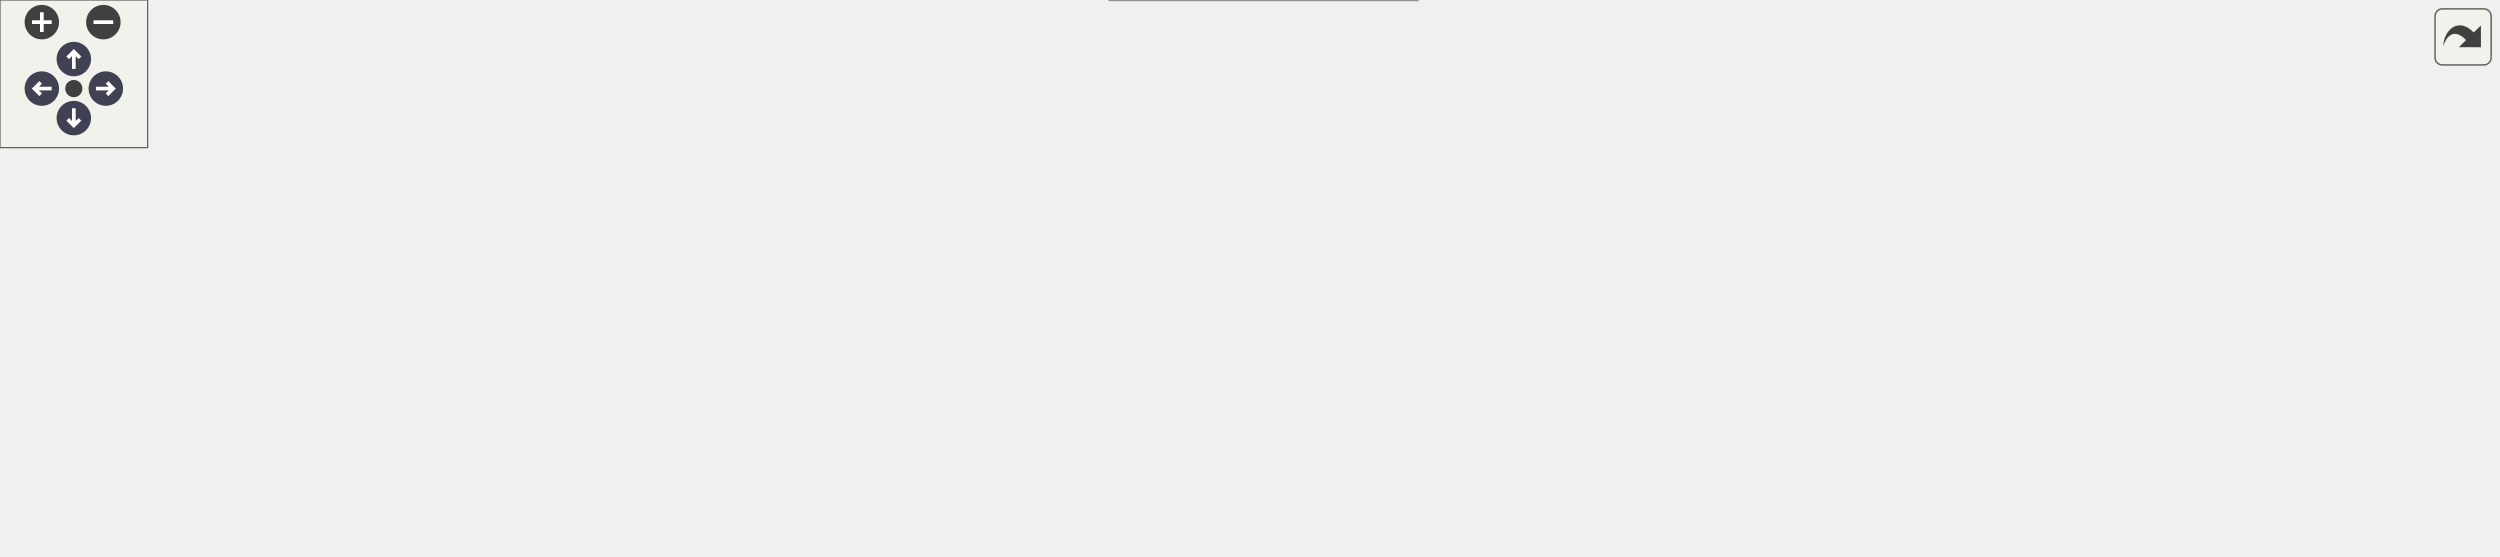
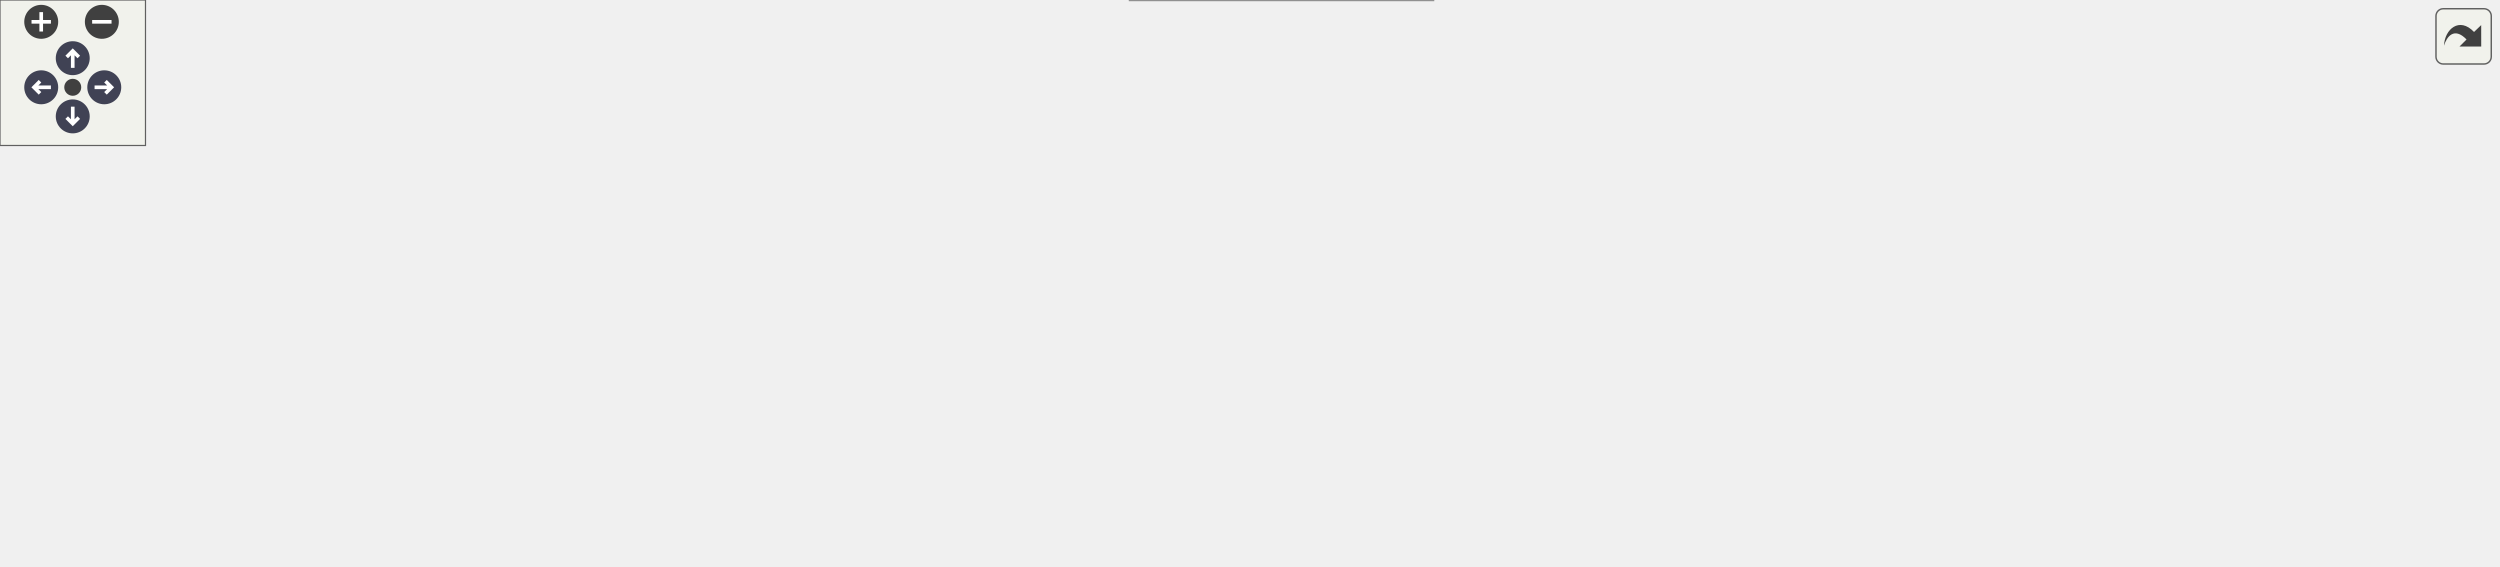
<svg xmlns="http://www.w3.org/2000/svg" xmlns:xlink="http://www.w3.org/1999/xlink" id="main" version="1.1" xml:space="preserve">
  <style type="text/css">
.node, .edge {opacity: 0.7;}
.node.selected, .edge.selected {opacity: 1;}
.edge:hover path { stroke: red; }
.edge:hover polygon { stroke: red; fill: red; }
</style>
  <defs>
    <circle id="rim" cx="0" cy="0" r="7" />
    <circle id="rim2" cx="0" cy="0" r="3.5" />
    <g id="zoomPlus">
      <use xlink:href="#rim" fill="#404040">
        <set attributeName="fill" to="#808080" begin="zoomplus.mouseover" end="zoomplus.mouseout" />
      </use>
      <path d="M-4,0h8M0,-4v8" fill="none" stroke="white" stroke-width="1.5" pointer-events="none" />
    </g>
    <g id="zoomMin">
      <use xlink:href="#rim" fill="#404040">
        <set attributeName="fill" to="#808080" begin="zoomminus.mouseover" end="zoomminus.mouseout" />
      </use>
      <path d="M-4,0h8" fill="none" stroke="white" stroke-width="1.5" pointer-events="none" />
    </g>
    <g id="arrowUp" transform="translate(30 24)">
      <use xlink:href="#rim" />
      <path pointer-events="none" fill="none" stroke="white" stroke-width="1.5" d="M0,-3.0v7 M-2.5,-0.5L0,-3.0L2.5,-0.5" />
    </g>
    <g id="arrowRight" transform="rotate(90) translate(36 -43)">
      <use xlink:href="#rim" />
      <path pointer-events="none" fill="none" stroke="white" stroke-width="1.5" d="M0,-3.0v7 M-2.5,-0.5L0,-3.0L2.5,-0.5" />
    </g>
    <g id="arrowDown" transform="rotate(180) translate(-30 -48)">
      <use xlink:href="#rim" />
      <path pointer-events="none" fill="none" stroke="white" stroke-width="1.5" d="M0,-3.0v7 M-2.5,-0.5L0,-3.0L2.5,-0.5" />
    </g>
    <g id="arrowLeft" transform="rotate(270) translate(-36 17)">
      <use xlink:href="#rim" />
      <path pointer-events="none" fill="none" stroke="white" stroke-width="1.5" d="M0,-3.0v7 M-2.5,-0.5L0,-3.0L2.5,-0.5" />
    </g>
    <g id="resetDef">
      <use xlink:href="#rim2" fill="#404040">
        <set attributeName="fill" to="#808080" begin="reset.mouseover" end="reset.mouseout" />
      </use>
    </g>
  </defs>
  <svg id="graph" class="graph">
    <g id="viewport">
      <g id="Node000001" class="node">
        <g id="a_Node000001">
          <a xlink:title=" ">
-             <polygon fill="#999999" stroke="#666666" points="122,-95 0,-95 0,-76 122,-76 122,-95" />
-             <text text-anchor="middle" x="61" y="-83" font-family="Helvetica,sans-Serif" font-size="10.00">draw_key_layer_base</text>
+             <polygon fill="#999999" stroke="#666666" points="122,-117 0,-117 0,-98 122,-98 122,-117" />
+             <text text-anchor="middle" x="61" y="-105" font-family="Helvetica,sans-Serif" font-size="10.00">draw_key_layer_base</text>
          </a>
        </g>
      </g>
      <g id="Node000002" class="node">
        <g id="a_Node000002">
          <a xlink:href="ui_8c.html#af4b8d38bd43df2b9b59611b054408f74" target="_top" xlink:title="Draws a rounded rectangle with custom alpha.">
-             <polygon fill="white" stroke="#666666" points="285.5,-114 161.5,-114 161.5,-95 285.5,-95 285.5,-114" />
-             <text text-anchor="middle" x="223.5" y="-102" font-family="Helvetica,sans-Serif" font-size="10.00">ui_draw_rounded_rect</text>
+             <polygon fill="white" stroke="#666666" points="285.5,-136 161.5,-136 161.5,-117 285.5,-117 285.5,-136" />
+             <text text-anchor="middle" x="223.5" y="-124" font-family="Helvetica,sans-Serif" font-size="10.00">ui_draw_rounded_rect</text>
          </a>
        </g>
      </g>
      <g id="edge1_Node000001_Node000002" class="edge">
        <g id="a_edge1_Node000001_Node000002">
          <a xlink:title=" ">
-             <path fill="none" stroke="#63b8ff" d="M122.22,-92.63C131.73,-93.75 141.63,-94.93 151.36,-96.08" />
-             <polygon fill="#63b8ff" stroke="#63b8ff" points="151.06,-99.57 161.41,-97.27 151.89,-92.62 151.06,-99.57" />
-           </a>
-         </g>
-       </g>
-       <g id="Node000014" class="node">
-         <g id="a_Node000014">
+             <path fill="none" stroke="#63b8ff" d="M122.22,-114.63C131.73,-115.75 141.63,-116.93 151.36,-118.08" />
+             <polygon fill="#63b8ff" stroke="#63b8ff" points="151.06,-121.57 161.41,-119.27 151.89,-114.62 151.06,-121.57" />
+           </a>
+         </g>
+       </g>
+       <g id="Node000015" class="node">
+         <g id="a_Node000015">
          <a xlink:href="ui_8c.html#ab36623b8b8e36a7938c53db20b6f54bc" target="_top" xlink:title="Draws a textured quad tinted by a color (mode 3).">
-             <polygon fill="white" stroke="#666666" points="289,-77 158,-77 158,-58 289,-58 289,-77" />
-             <text text-anchor="middle" x="223.5" y="-65" font-family="Helvetica,sans-Serif" font-size="10.00">ui_draw_textured_quad</text>
-           </a>
-         </g>
-       </g>
-       <g id="edge14_Node000001_Node000014" class="edge">
-         <g id="a_edge14_Node000001_Node000014">
-           <a xlink:title=" ">
-             <path fill="none" stroke="#63b8ff" d="M122.22,-78.75C130.6,-77.81 139.28,-76.83 147.88,-75.87" />
-             <polygon fill="#63b8ff" stroke="#63b8ff" points="148.37,-79.34 157.91,-74.74 147.59,-72.38 148.37,-79.34" />
+             <polygon fill="white" stroke="#666666" points="289,-99 158,-99 158,-80 289,-80 289,-99" />
+             <text text-anchor="middle" x="223.5" y="-87" font-family="Helvetica,sans-Serif" font-size="10.00">ui_draw_textured_quad</text>
+           </a>
+         </g>
+       </g>
+       <g id="edge15_Node000001_Node000015" class="edge">
+         <g id="a_edge15_Node000001_Node000015">
+           <a xlink:title=" ">
+             <path fill="none" stroke="#63b8ff" d="M122.22,-100.75C130.6,-99.81 139.28,-98.83 147.88,-97.87" />
+             <polygon fill="#63b8ff" stroke="#63b8ff" points="148.37,-101.34 157.91,-96.74 147.59,-94.38 148.37,-101.34" />
          </a>
        </g>
      </g>
      <g id="Node000003" class="node">
        <g id="a_Node000003">
          <a xlink:href="ui_8c.html#a2542a31c87c66c322c255f6110d7b273" target="_top" xlink:title=" ">
-             <polygon fill="white" stroke="#666666" points="411,-136 325,-136 325,-117 411,-117 411,-136" />
-             <text text-anchor="middle" x="368" y="-124" font-family="Helvetica,sans-Serif" font-size="10.00">prepare_batch</text>
+             <polygon fill="white" stroke="#666666" points="418.5,-136 332.5,-136 332.5,-117 418.5,-117 418.5,-136" />
+             <text text-anchor="middle" x="375.5" y="-124" font-family="Helvetica,sans-Serif" font-size="10.00">prepare_batch</text>
          </a>
        </g>
      </g>
      <g id="edge2_Node000002_Node000003" class="edge">
        <g id="a_edge2_Node000002_Node000003">
          <a xlink:title=" ">
-             <path fill="none" stroke="#63b8ff" d="M285.76,-113.96C295.4,-115.45 305.29,-116.97 314.7,-118.43" />
-             <polygon fill="#63b8ff" stroke="#63b8ff" points="314.27,-121.9 324.69,-119.97 315.34,-114.98 314.27,-121.9" />
+             <path fill="none" stroke="#63b8ff" d="M285.51,-126.5C297.68,-126.5 310.36,-126.5 322.21,-126.5" />
+             <polygon fill="#63b8ff" stroke="#63b8ff" points="322.37,-130 332.37,-126.5 322.37,-123 322.37,-130" />
          </a>
        </g>
      </g>
      <g id="Node000009" class="node">
        <g id="a_Node000009">
-           <a xlink:href="ui_8c.html#a5356c389352db784027765ad0ef3aca5" target="_top" xlink:title="Begins a new UI batch.">
-             <polygon fill="white" stroke="#666666" points="397,-59 339,-59 339,-40 397,-40 397,-59" />
-             <text text-anchor="middle" x="368" y="-47" font-family="Helvetica,sans-Serif" font-size="10.00">ui_begin</text>
+           <a xlink:href="ui_8c.html#a288a4c20fc565627f3c5d04024dfe73e" target="_top" xlink:title=" ">
+             <polygon fill="white" stroke="#666666" points="426,-173 325,-173 325,-154 426,-154 426,-173" />
+             <text text-anchor="middle" x="375.5" y="-161" font-family="Helvetica,sans-Serif" font-size="10.00">push_batch_quad</text>
          </a>
        </g>
      </g>
      <g id="edge8_Node000002_Node000009" class="edge">
        <g id="a_edge8_Node000002_Node000009">
          <a xlink:title=" ">
-             <path fill="none" stroke="#63b8ff" d="M263.05,-94.9C271.68,-92.43 280.72,-89.59 289,-86.5 306.39,-80 325.21,-71.13 340.01,-63.7" />
-             <polygon fill="#63b8ff" stroke="#63b8ff" points="341.78,-66.73 349.1,-59.07 338.6,-60.49 341.78,-66.73" />
-           </a>
-         </g>
-       </g>
-       <g id="Node000012" class="node">
-         <g id="a_Node000012">
+             <path fill="none" stroke="#63b8ff" d="M263.13,-136.03C282.3,-140.76 305.66,-146.52 326.02,-151.54" />
+             <polygon fill="#63b8ff" stroke="#63b8ff" points="325.19,-154.94 335.74,-153.94 326.87,-148.15 325.19,-154.94" />
+           </a>
+         </g>
+       </g>
+       <g id="Node000010" class="node">
+         <g id="a_Node000010">
+           <a xlink:href="ui_8c.html#a5356c389352db784027765ad0ef3aca5" target="_top" xlink:title="Begins a new UI batch.">
+             <polygon fill="white" stroke="#666666" points="404.5,-59 346.5,-59 346.5,-40 404.5,-40 404.5,-59" />
+             <text text-anchor="middle" x="375.5" y="-47" font-family="Helvetica,sans-Serif" font-size="10.00">ui_begin</text>
+           </a>
+         </g>
+       </g>
+       <g id="edge9_Node000002_Node000010" class="edge">
+         <g id="a_edge9_Node000002_Node000010">
+           <a xlink:title=" ">
+             <path fill="none" stroke="#63b8ff" d="M270.5,-116.91C276.94,-114.65 283.3,-111.88 289,-108.5 308.73,-96.79 306.18,-84.62 325,-71.5 329.28,-68.52 334.03,-65.8 338.84,-63.36" />
+             <polygon fill="#63b8ff" stroke="#63b8ff" points="340.5,-66.45 348.07,-59.04 337.53,-60.11 340.5,-66.45" />
+           </a>
+         </g>
+       </g>
+       <g id="Node000013" class="node">
+         <g id="a_Node000013">
          <a xlink:href="ui_8c.html#afefa2b11544b44d05a8d2652e4e4883c" target="_top" xlink:title="Ends the current UI batch and restores OpenGL state.">
-             <polygon fill="white" stroke="#666666" points="392.5,-99 343.5,-99 343.5,-80 392.5,-80 392.5,-99" />
-             <text text-anchor="middle" x="368" y="-87" font-family="Helvetica,sans-Serif" font-size="10.00">ui_end</text>
-           </a>
-         </g>
-       </g>
-       <g id="edge11_Node000002_Node000012" class="edge">
-         <g id="a_edge11_Node000002_Node000012">
-           <a xlink:title=" ">
-             <path fill="none" stroke="#63b8ff" d="M285.76,-98.05C301.99,-96.34 318.93,-94.56 333.11,-93.07" />
-             <polygon fill="#63b8ff" stroke="#63b8ff" points="333.78,-96.52 343.36,-91.99 333.05,-89.55 333.78,-96.52" />
+             <polygon fill="white" stroke="#666666" points="400,-99 351,-99 351,-80 400,-80 400,-99" />
+             <text text-anchor="middle" x="375.5" y="-87" font-family="Helvetica,sans-Serif" font-size="10.00">ui_end</text>
+           </a>
+         </g>
+       </g>
+       <g id="edge12_Node000002_Node000013" class="edge">
+         <g id="a_edge12_Node000002_Node000013">
+           <a xlink:title=" ">
+             <path fill="none" stroke="#63b8ff" d="M263.13,-116.97C287.22,-111.03 317.91,-103.46 340.97,-97.77" />
+             <polygon fill="#63b8ff" stroke="#63b8ff" points="342.11,-101.09 350.98,-95.3 340.43,-94.3 342.11,-101.09" />
          </a>
        </g>
      </g>
      <g id="Node000004" class="node">
        <g id="a_Node000004">
          <a xlink:href="ui_8c.html#aa4b289c41e0a12611f72f031dda9bccd" target="_top" xlink:title="Flushes the current UI batch to the GPU.">
-             <polygon fill="white" stroke="#666666" points="540.5,-142 486.5,-142 486.5,-123 540.5,-123 540.5,-142" />
-             <text text-anchor="middle" x="513.5" y="-130" font-family="Helvetica,sans-Serif" font-size="10.00">ui_flush</text>
+             <polygon fill="white" stroke="#666666" points="555.5,-142 501.5,-142 501.5,-123 555.5,-123 555.5,-142" />
+             <text text-anchor="middle" x="528.5" y="-130" font-family="Helvetica,sans-Serif" font-size="10.00">ui_flush</text>
          </a>
        </g>
      </g>
      <g id="edge3_Node000003_Node000004" class="edge">
        <g id="a_edge3_Node000003_Node000004">
          <a xlink:title=" ">
-             <path fill="none" stroke="#63b8ff" d="M411.28,-128.27C431.88,-129.13 456.41,-130.15 476.16,-130.98" />
-             <polygon fill="#63b8ff" stroke="#63b8ff" points="476.16,-134.48 486.29,-131.4 476.45,-127.49 476.16,-134.48" />
+             <path fill="none" stroke="#63b8ff" d="M418.56,-128.17C441.36,-129.08 469.26,-130.19 491.11,-131.05" />
+             <polygon fill="#63b8ff" stroke="#63b8ff" points="491.17,-134.56 501.31,-131.46 491.45,-127.56 491.17,-134.56" />
          </a>
        </g>
      </g>
      <g id="Node000005" class="node">
        <g id="a_Node000005">
          <a xlink:href="shader_8c.html#a8067eb11f7d8c682b855b9f019e20f69" target="_top" xlink:title=" ">
-             <polygon fill="white" stroke="#666666" points="717,-160 616,-160 616,-141 717,-141 717,-160" />
-             <text text-anchor="middle" x="666.5" y="-148" font-family="Helvetica,sans-Serif" font-size="10.00">shader_set_mat4</text>
+             <polygon fill="white" stroke="#666666" points="732,-160 631,-160 631,-141 732,-141 732,-160" />
+             <text text-anchor="middle" x="681.5" y="-148" font-family="Helvetica,sans-Serif" font-size="10.00">shader_set_mat4</text>
          </a>
        </g>
      </g>
      <g id="edge4_Node000004_Node000005" class="edge">
        <g id="a_edge4_Node000004_Node000005">
          <a xlink:title=" ">
-             <path fill="none" stroke="#63b8ff" d="M540.8,-135.64C558.68,-137.77 583.08,-140.68 605.56,-143.35" />
-             <polygon fill="#63b8ff" stroke="#63b8ff" points="605.37,-146.86 615.72,-144.57 606.2,-139.91 605.37,-146.86" />
+             <path fill="none" stroke="#63b8ff" d="M555.8,-135.64C573.68,-137.77 598.08,-140.68 620.56,-143.35" />
+             <polygon fill="#63b8ff" stroke="#63b8ff" points="620.37,-146.86 630.72,-144.57 621.2,-139.91 620.37,-146.86" />
          </a>
        </g>
      </g>
      <g id="Node000008" class="node">
        <g id="a_Node000008">
          <a xlink:href="shader_8c.html#ad80a771bc794ef6b652f13449129b645" target="_top" xlink:title="Activates the program for subsequent draw calls (glUseProgram).">
-             <polygon fill="white" stroke="#666666" points="702.5,-123 630.5,-123 630.5,-104 702.5,-104 702.5,-123" />
-             <text text-anchor="middle" x="666.5" y="-111" font-family="Helvetica,sans-Serif" font-size="10.00">shader_use</text>
+             <polygon fill="white" stroke="#666666" points="717.5,-123 645.5,-123 645.5,-104 717.5,-104 717.5,-123" />
+             <text text-anchor="middle" x="681.5" y="-111" font-family="Helvetica,sans-Serif" font-size="10.00">shader_use</text>
          </a>
        </g>
      </g>
      <g id="edge7_Node000004_Node000008" class="edge">
        <g id="a_edge7_Node000004_Node000008">
          <a xlink:title=" ">
-             <path fill="none" stroke="#63b8ff" d="M540.8,-129.19C562.73,-126.43 594.47,-122.44 620.44,-119.17" />
-             <polygon fill="#63b8ff" stroke="#63b8ff" points="620.96,-122.63 630.44,-117.91 620.08,-115.69 620.96,-122.63" />
+             <path fill="none" stroke="#63b8ff" d="M555.8,-129.19C577.73,-126.43 609.47,-122.44 635.44,-119.17" />
+             <polygon fill="#63b8ff" stroke="#63b8ff" points="635.96,-122.63 645.44,-117.91 635.08,-115.69 635.96,-122.63" />
          </a>
        </g>
      </g>
      <g id="Node000006" class="node">
        <g id="a_Node000006">
          <a xlink:href="shader_8c.html#a82b9361a8e17eeb1635a867b925a1b6c" target="_top" xlink:title="Retrieves a uniform location via binary search on the cache.">
-             <polygon fill="white" stroke="#666666" points="867,-165.5 753,-165.5 753,-135.5 867,-135.5 867,-165.5" />
-             <text text-anchor="start" x="761" y="-153.5" font-family="Helvetica,sans-Serif" font-size="10.00">shader_get_uniform</text>
-             <text text-anchor="middle" x="810" y="-142.5" font-family="Helvetica,sans-Serif" font-size="10.00">_location</text>
+             <polygon fill="white" stroke="#666666" points="882,-165.5 768,-165.5 768,-135.5 882,-135.5 882,-165.5" />
+             <text text-anchor="start" x="776" y="-153.5" font-family="Helvetica,sans-Serif" font-size="10.00">shader_get_uniform</text>
+             <text text-anchor="middle" x="825" y="-142.5" font-family="Helvetica,sans-Serif" font-size="10.00">_location</text>
          </a>
        </g>
      </g>
      <g id="edge5_Node000005_Node000006" class="edge">
        <g id="a_edge5_Node000005_Node000006">
          <a xlink:title=" ">
-             <path fill="none" stroke="#63b8ff" d="M717.39,-150.5C725.53,-150.5 734.08,-150.5 742.55,-150.5" />
-             <polygon fill="#63b8ff" stroke="#63b8ff" points="742.81,-154 752.81,-150.5 742.81,-147 742.81,-154" />
+             <path fill="none" stroke="#63b8ff" d="M732.39,-150.5C740.53,-150.5 749.08,-150.5 757.55,-150.5" />
+             <polygon fill="#63b8ff" stroke="#63b8ff" points="757.81,-154 767.81,-150.5 757.81,-147 757.81,-154" />
          </a>
        </g>
      </g>
      <g id="Node000007" class="node">
        <g id="a_Node000007">
          <a xlink:href="shader_8c.html#a377953af1b2ffd8ad74148f72f2bdc8d" target="_top" xlink:title=" ">
-             <polygon fill="white" stroke="#666666" points="1015,-160 903,-160 903,-141 1015,-141 1015,-160" />
-             <text text-anchor="middle" x="959" y="-148" font-family="Helvetica,sans-Serif" font-size="10.00">cmp_uniform_entry</text>
+             <polygon fill="white" stroke="#666666" points="1030,-160 918,-160 918,-141 1030,-141 1030,-160" />
+             <text text-anchor="middle" x="974" y="-148" font-family="Helvetica,sans-Serif" font-size="10.00">cmp_uniform_entry</text>
          </a>
        </g>
      </g>
      <g id="edge6_Node000006_Node000007" class="edge">
        <g id="a_edge6_Node000006_Node000007">
          <a xlink:title=" ">
-             <path fill="none" stroke="#63b8ff" d="M867.41,-150.5C875.7,-150.5 884.3,-150.5 892.75,-150.5" />
-             <polygon fill="#63b8ff" stroke="#63b8ff" points="892.95,-154 902.95,-150.5 892.95,-147 892.95,-154" />
-           </a>
-         </g>
-       </g>
-       <g id="Node000010" class="node">
-         <g id="a_Node000010">
-           <a xlink:href="render__utils_8c.html#aa6f98bd6406323d50aa3beb34f2bd8a9" target="_top" xlink:title="Saves current OpenGL state to a backup struct.">
-             <polygon fill="white" stroke="#666666" points="580,-56 447,-56 447,-37 580,-37 580,-56" />
-             <text text-anchor="middle" x="513.5" y="-44" font-family="Helvetica,sans-Serif" font-size="10.00">render_utils_save_state</text>
-           </a>
-         </g>
-       </g>
-       <g id="edge9_Node000009_Node000010" class="edge">
-         <g id="a_edge9_Node000009_Node000010">
-           <a xlink:title=" ">
-             <path fill="none" stroke="#63b8ff" d="M397.01,-48.91C408.49,-48.67 422.4,-48.38 436.52,-48.09" />
-             <polygon fill="#63b8ff" stroke="#63b8ff" points="436.89,-51.58 446.81,-47.87 436.74,-44.58 436.89,-51.58" />
+             <path fill="none" stroke="#63b8ff" d="M882.41,-150.5C890.7,-150.5 899.3,-150.5 907.75,-150.5" />
+             <polygon fill="#63b8ff" stroke="#63b8ff" points="907.95,-154 917.95,-150.5 907.95,-147 907.95,-154" />
          </a>
        </g>
      </g>
      <g id="Node000011" class="node">
        <g id="a_Node000011">
+           <a xlink:href="render__utils_8c.html#aa6f98bd6406323d50aa3beb34f2bd8a9" target="_top" xlink:title="Saves current OpenGL state to a backup struct.">
+             <polygon fill="white" stroke="#666666" points="595,-56 462,-56 462,-37 595,-37 595,-56" />
+             <text text-anchor="middle" x="528.5" y="-44" font-family="Helvetica,sans-Serif" font-size="10.00">render_utils_save_state</text>
+           </a>
+         </g>
+       </g>
+       <g id="edge10_Node000010_Node000011" class="edge">
+         <g id="a_edge10_Node000010_Node000011">
+           <a xlink:title=" ">
+             <path fill="none" stroke="#63b8ff" d="M404.55,-48.94C417.9,-48.68 434.57,-48.35 451.3,-48.01" />
+             <polygon fill="#63b8ff" stroke="#63b8ff" points="451.76,-51.51 461.69,-47.81 451.62,-44.51 451.76,-51.51" />
+           </a>
+         </g>
+       </g>
+       <g id="Node000012" class="node">
+         <g id="a_Node000012">
          <a xlink:href="ui_8c.html#a05f2c5e6678bcb2f958195dcab774062" target="_top" xlink:title=" ">
-             <polygon fill="white" stroke="#666666" points="576,-19 451,-19 451,0 576,0 576,-19" />
-             <text text-anchor="middle" x="513.5" y="-7" font-family="Helvetica,sans-Serif" font-size="10.00">setup_ui_render_state</text>
-           </a>
-         </g>
-       </g>
-       <g id="edge10_Node000009_Node000011" class="edge">
-         <g id="a_edge10_Node000009_Node000011">
-           <a xlink:title=" ">
-             <path fill="none" stroke="#63b8ff" d="M397.15,-41.51C411.97,-37.32 430.46,-32.1 447,-27.5 453.64,-25.65 460.66,-23.71 467.55,-21.81" />
-             <polygon fill="#63b8ff" stroke="#63b8ff" points="468.76,-25.11 477.48,-19.08 466.91,-18.36 468.76,-25.11" />
-           </a>
-         </g>
-       </g>
-       <g id="edge13_Node000012_Node000004" class="edge">
-         <g id="a_edge13_Node000012_Node000004">
-           <a xlink:title=" ">
-             <path fill="none" stroke="#63b8ff" d="M392.52,-96.85C407.98,-101.65 428.67,-108.02 447,-113.5 456.6,-116.37 467.01,-119.42 476.64,-122.21" />
-             <polygon fill="#63b8ff" stroke="#63b8ff" points="475.76,-125.6 486.34,-125.02 477.7,-118.87 475.76,-125.6" />
-           </a>
-         </g>
-       </g>
-       <g id="Node000013" class="node">
-         <g id="a_Node000013">
+             <polygon fill="white" stroke="#666666" points="591,-19 466,-19 466,0 591,0 591,-19" />
+             <text text-anchor="middle" x="528.5" y="-7" font-family="Helvetica,sans-Serif" font-size="10.00">setup_ui_render_state</text>
+           </a>
+         </g>
+       </g>
+       <g id="edge11_Node000010_Node000012" class="edge">
+         <g id="a_edge11_Node000010_Node000012">
+           <a xlink:title=" ">
+             <path fill="none" stroke="#63b8ff" d="M404.55,-42.07C426.23,-36.33 456.7,-28.25 481.88,-21.58" />
+             <polygon fill="#63b8ff" stroke="#63b8ff" points="482.83,-24.96 491.6,-19.01 481.03,-18.19 482.83,-24.96" />
+           </a>
+         </g>
+       </g>
+       <g id="edge14_Node000013_Node000004" class="edge">
+         <g id="a_edge14_Node000013_Node000004">
+           <a xlink:title=" ">
+             <path fill="none" stroke="#63b8ff" d="M400.09,-96.22C424.55,-103.18 463.08,-114.15 491.37,-122.21" />
+             <polygon fill="#63b8ff" stroke="#63b8ff" points="490.71,-125.66 501.28,-125.03 492.63,-118.93 490.71,-125.66" />
+           </a>
+         </g>
+       </g>
+       <g id="Node000014" class="node">
+         <g id="a_Node000014">
          <a xlink:href="render__utils_8c.html#aa6820952026feea828b06074d33f0a96" target="_top" xlink:title="Restores OpenGL state from a backup struct.">
-             <polygon fill="white" stroke="#666666" points="570.5,-104.5 456.5,-104.5 456.5,-74.5 570.5,-74.5 570.5,-104.5" />
-             <text text-anchor="start" x="464.5" y="-92.5" font-family="Helvetica,sans-Serif" font-size="10.00">render_utils_restore</text>
-             <text text-anchor="middle" x="513.5" y="-81.5" font-family="Helvetica,sans-Serif" font-size="10.00">_state</text>
-           </a>
-         </g>
-       </g>
-       <g id="edge12_Node000012_Node000013" class="edge">
-         <g id="a_edge12_Node000012_Node000013">
-           <a xlink:title=" ">
-             <path fill="none" stroke="#63b8ff" d="M392.7,-89.5C407.34,-89.5 426.92,-89.5 446.01,-89.5" />
-             <polygon fill="#63b8ff" stroke="#63b8ff" points="446.22,-93 456.22,-89.5 446.22,-86 446.22,-93" />
-           </a>
-         </g>
-       </g>
-       <g id="edge15_Node000014_Node000003" class="edge">
-         <g id="a_edge15_Node000014_Node000003">
-           <a xlink:title=" ">
-             <path fill="none" stroke="#63b8ff" d="M262.95,-77.03C271.67,-79.68 280.78,-82.86 289,-86.5 306.14,-94.1 308.34,-99.9 325,-108.5 327.89,-109.99 330.93,-111.47 334,-112.9" />
-             <polygon fill="#63b8ff" stroke="#63b8ff" points="332.62,-116.11 343.18,-116.99 335.47,-109.72 332.62,-116.11" />
-           </a>
-         </g>
-       </g>
-       <g id="edge16_Node000014_Node000009" class="edge">
-         <g id="a_edge16_Node000014_Node000009">
-           <a xlink:title=" ">
-             <path fill="none" stroke="#63b8ff" d="M289.08,-59.34C302.63,-57.63 316.51,-55.88 328.73,-54.33" />
-             <polygon fill="#63b8ff" stroke="#63b8ff" points="329.51,-57.76 339,-53.04 328.64,-50.82 329.51,-57.76" />
-           </a>
-         </g>
-       </g>
-       <g id="edge17_Node000014_Node000012" class="edge">
-         <g id="a_edge17_Node000014_Node000012">
-           <a xlink:title=" ">
-             <path fill="none" stroke="#63b8ff" d="M286.17,-77.02C302.24,-79.5 318.96,-82.08 333,-84.25" />
-             <polygon fill="#63b8ff" stroke="#63b8ff" points="332.74,-87.75 343.16,-85.82 333.81,-80.83 332.74,-87.75" />
+             <polygon fill="white" stroke="#666666" points="585.5,-104.5 471.5,-104.5 471.5,-74.5 585.5,-74.5 585.5,-104.5" />
+             <text text-anchor="start" x="479.5" y="-92.5" font-family="Helvetica,sans-Serif" font-size="10.00">render_utils_restore</text>
+             <text text-anchor="middle" x="528.5" y="-81.5" font-family="Helvetica,sans-Serif" font-size="10.00">_state</text>
+           </a>
+         </g>
+       </g>
+       <g id="edge13_Node000013_Node000014" class="edge">
+         <g id="a_edge13_Node000013_Node000014">
+           <a xlink:title=" ">
+             <path fill="none" stroke="#63b8ff" d="M400.09,-89.5C416.56,-89.5 439.42,-89.5 461.23,-89.5" />
+             <polygon fill="#63b8ff" stroke="#63b8ff" points="461.49,-93 471.49,-89.5 461.49,-86 461.49,-93" />
+           </a>
+         </g>
+       </g>
+       <g id="edge16_Node000015_Node000003" class="edge">
+         <g id="a_edge16_Node000015_Node000003">
+           <a xlink:title=" ">
+             <path fill="none" stroke="#63b8ff" d="M263.13,-99.03C282.3,-103.76 305.66,-109.52 326.02,-114.54" />
+             <polygon fill="#63b8ff" stroke="#63b8ff" points="325.19,-117.94 335.74,-116.94 326.87,-111.15 325.19,-117.94" />
+           </a>
+         </g>
+       </g>
+       <g id="edge17_Node000015_Node000009" class="edge">
+         <g id="a_edge17_Node000015_Node000009">
+           <a xlink:title=" ">
+             <path fill="none" stroke="#63b8ff" d="M268.13,-99.02C275.37,-101.52 282.6,-104.64 289,-108.5 308.65,-120.35 305.73,-133.04 325,-145.5 327.41,-147.06 329.98,-148.51 332.62,-149.85" />
+             <polygon fill="#63b8ff" stroke="#63b8ff" points="331.26,-153.07 341.81,-153.99 334.13,-146.69 331.26,-153.07" />
+           </a>
+         </g>
+       </g>
+       <g id="edge18_Node000015_Node000010" class="edge">
+         <g id="a_edge18_Node000015_Node000010">
+           <a xlink:title=" ">
+             <path fill="none" stroke="#63b8ff" d="M260.43,-79.92C283.38,-73.8 313.11,-65.87 336.46,-59.64" />
+             <polygon fill="#63b8ff" stroke="#63b8ff" points="337.6,-62.96 346.36,-57 335.8,-56.2 337.6,-62.96" />
+           </a>
+         </g>
+       </g>
+       <g id="edge19_Node000015_Node000013" class="edge">
+         <g id="a_edge19_Node000015_Node000013">
+           <a xlink:title=" ">
+             <path fill="none" stroke="#63b8ff" d="M289.42,-89.5C307,-89.5 325.34,-89.5 340.47,-89.5" />
+             <polygon fill="#63b8ff" stroke="#63b8ff" points="340.86,-93 350.86,-89.5 340.86,-86 340.86,-93" />
          </a>
        </g>
      </g>
    </g>
  </svg>
  <g id="navigator" transform="translate(0 0)" fill="#404254">
    <rect fill="#f2f5e9" fill-opacity="0.5" stroke="#606060" stroke-width=".5" x="0" y="0" width="60" height="60" />
    <use id="zoomplus" xlink:href="#zoomPlus" x="17" y="9" />
    <use id="zoomminus" xlink:href="#zoomMin" x="42" y="9" />
    <use id="reset" xlink:href="#resetDef" x="30" y="36" />
    <use id="arrowup" xlink:href="#arrowUp" x="0" y="0" />
    <use id="arrowright" xlink:href="#arrowRight" x="0" y="0" />
    <use id="arrowdown" xlink:href="#arrowDown" x="0" y="0" />
    <use id="arrowleft" xlink:href="#arrowLeft" x="0" y="0" />
  </g>
  <svg viewBox="0 0 15 15" width="100%" height="30px" preserveAspectRatio="xMaxYMin meet">
    <g id="arrow_out" transform="scale(0.3 0.3)">
      <a xlink:href="app__ui_8c_a18bb12dc158eb14e51915e211510e391_cgraph_org.svg" target="_base">
        <rect id="button" ry="5" rx="5" y="6" x="6" height="38" width="38" fill="#f2f5e9" fill-opacity="0.5" stroke="#606060" stroke-width="1.0" />
        <path id="arrow" d="M 11.5,31.437 C 11.94,20.098 22.043,11.323 32.159,21.979 L 37.069,17.246 C 37.069,17.246 37.088,32 37.088,32 L 22.16,31.978 C 22.16,31.978 26.998,27.14 26.998,27.14 C 18.529,18.264 13.292,25.23 11.5,31.437 z" style="fill:#404040;" />
      </a>
    </g>
  </svg>
  <style type="text/css">

[data-mouse-over-selected='false'] { opacity: 0.7; }
[data-mouse-over-selected='true']  { opacity: 1.0; }

</style>
</svg>
